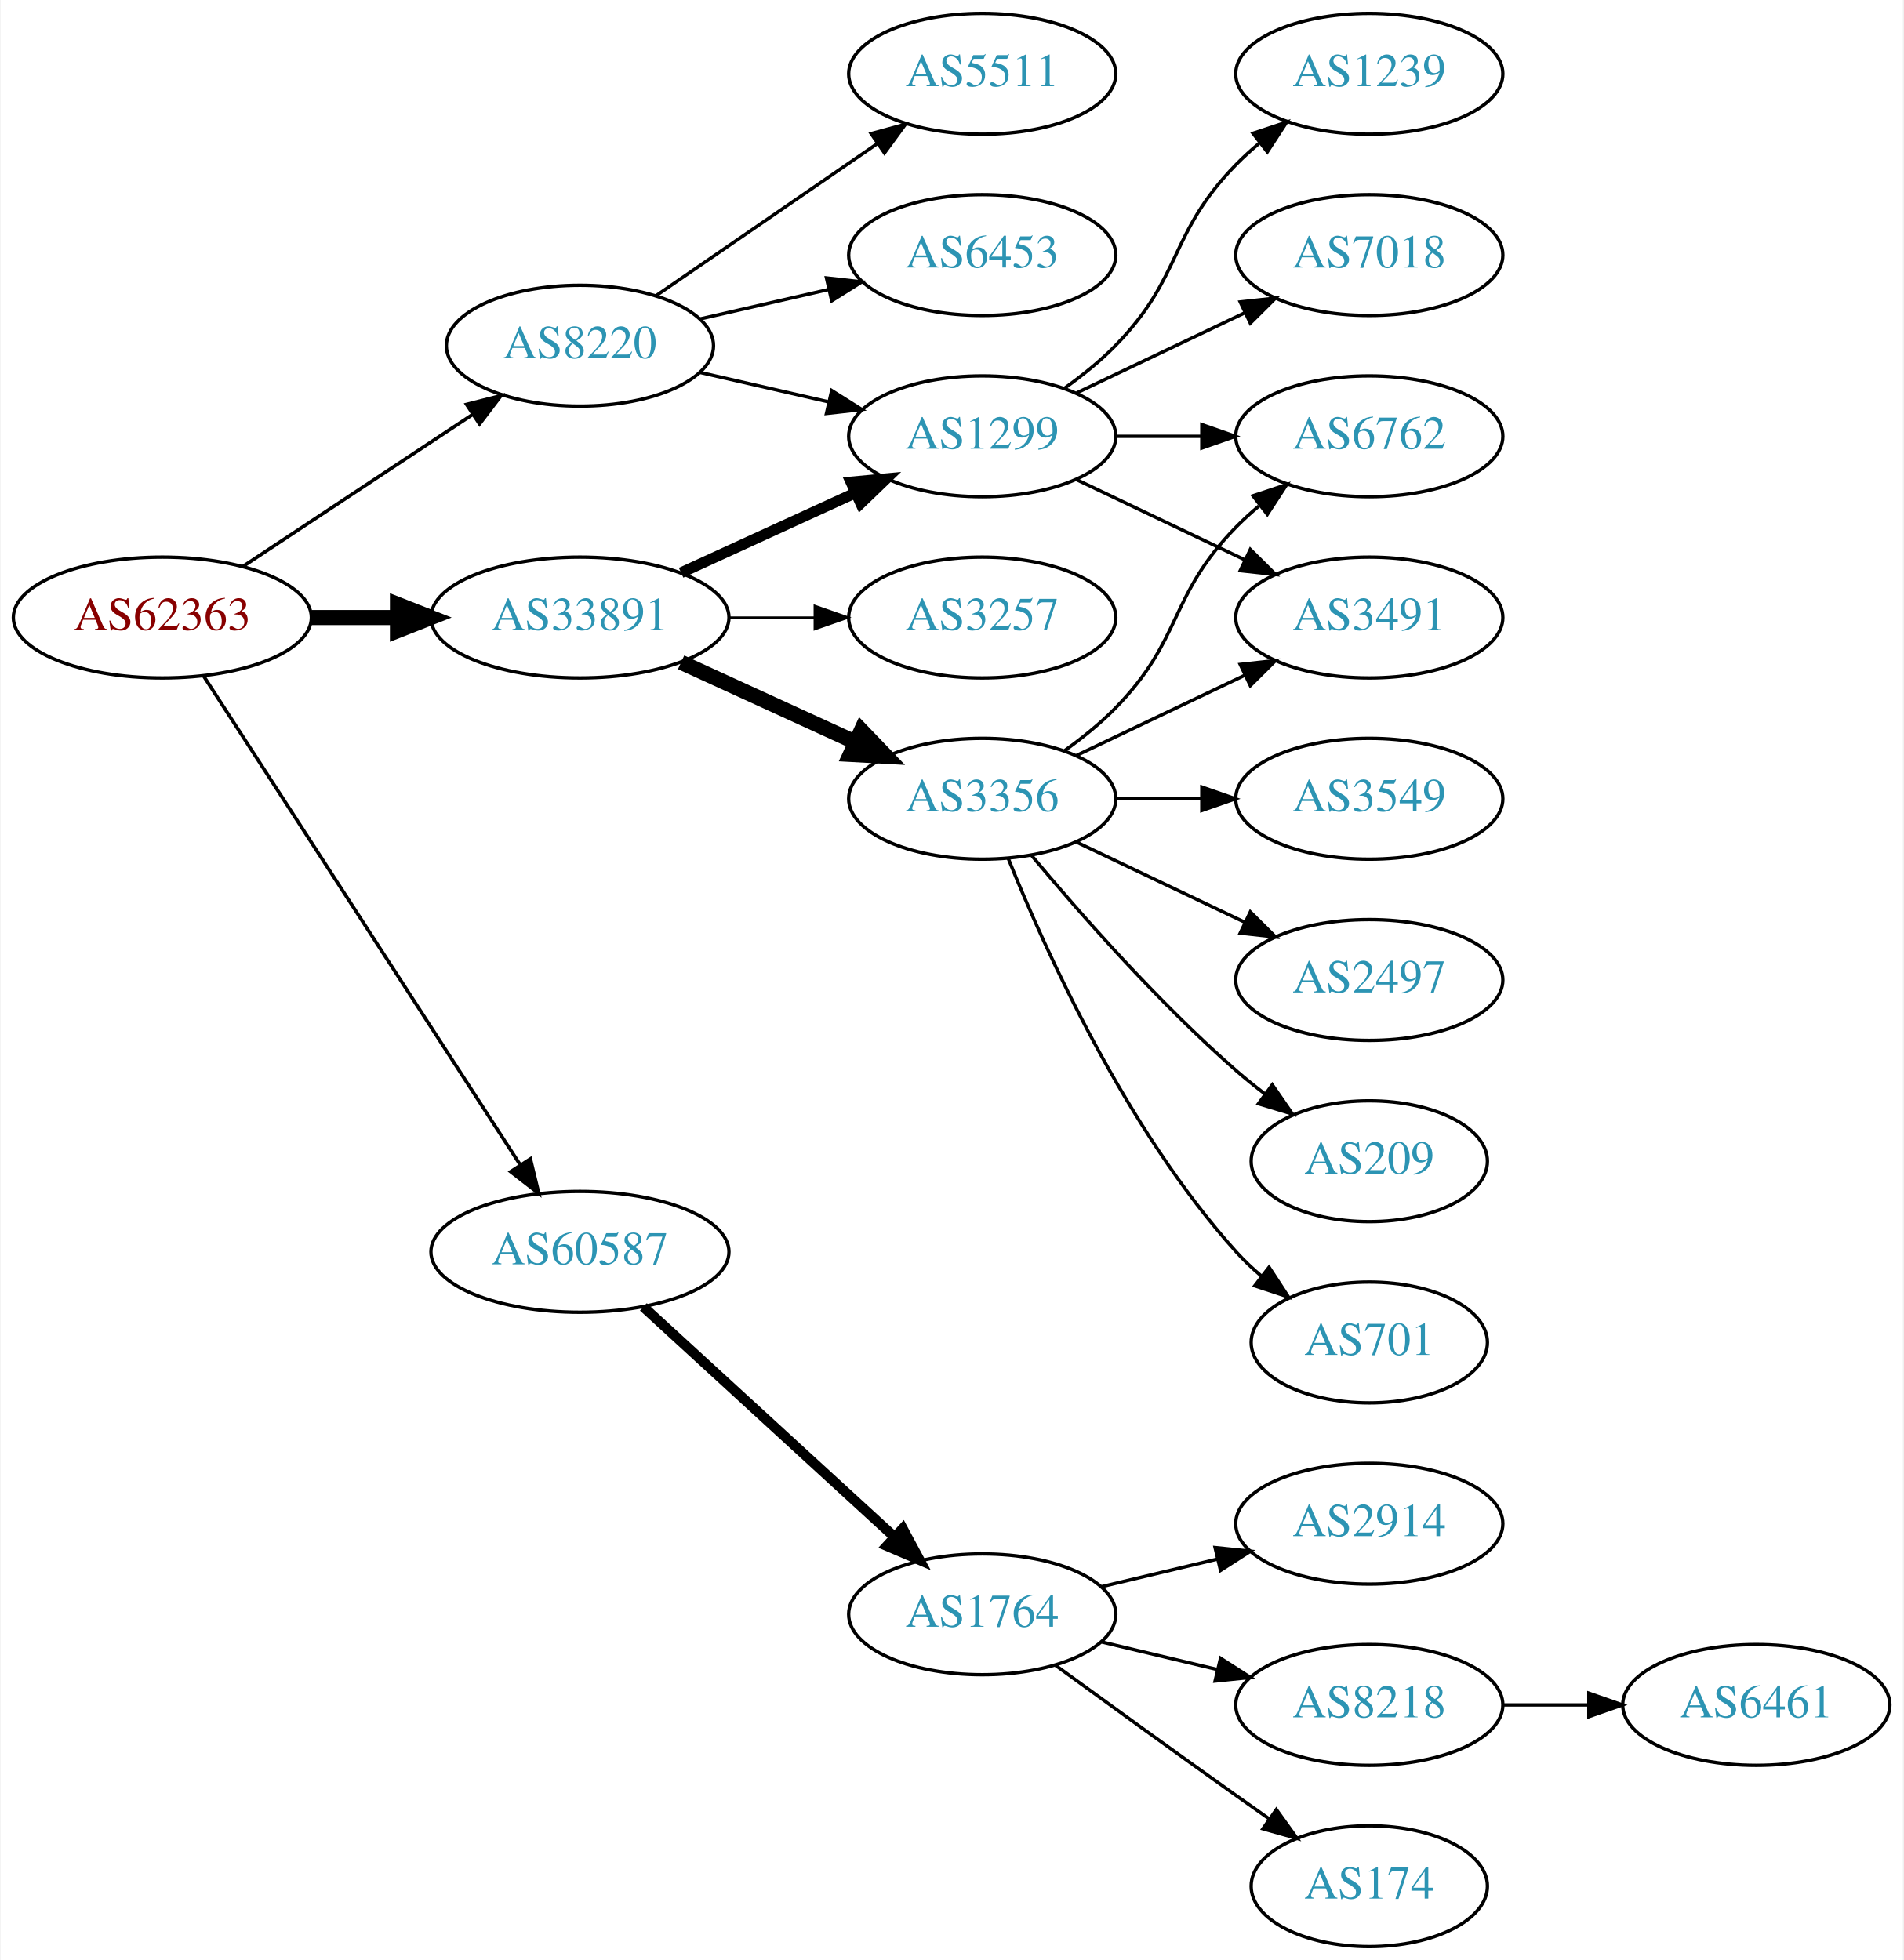
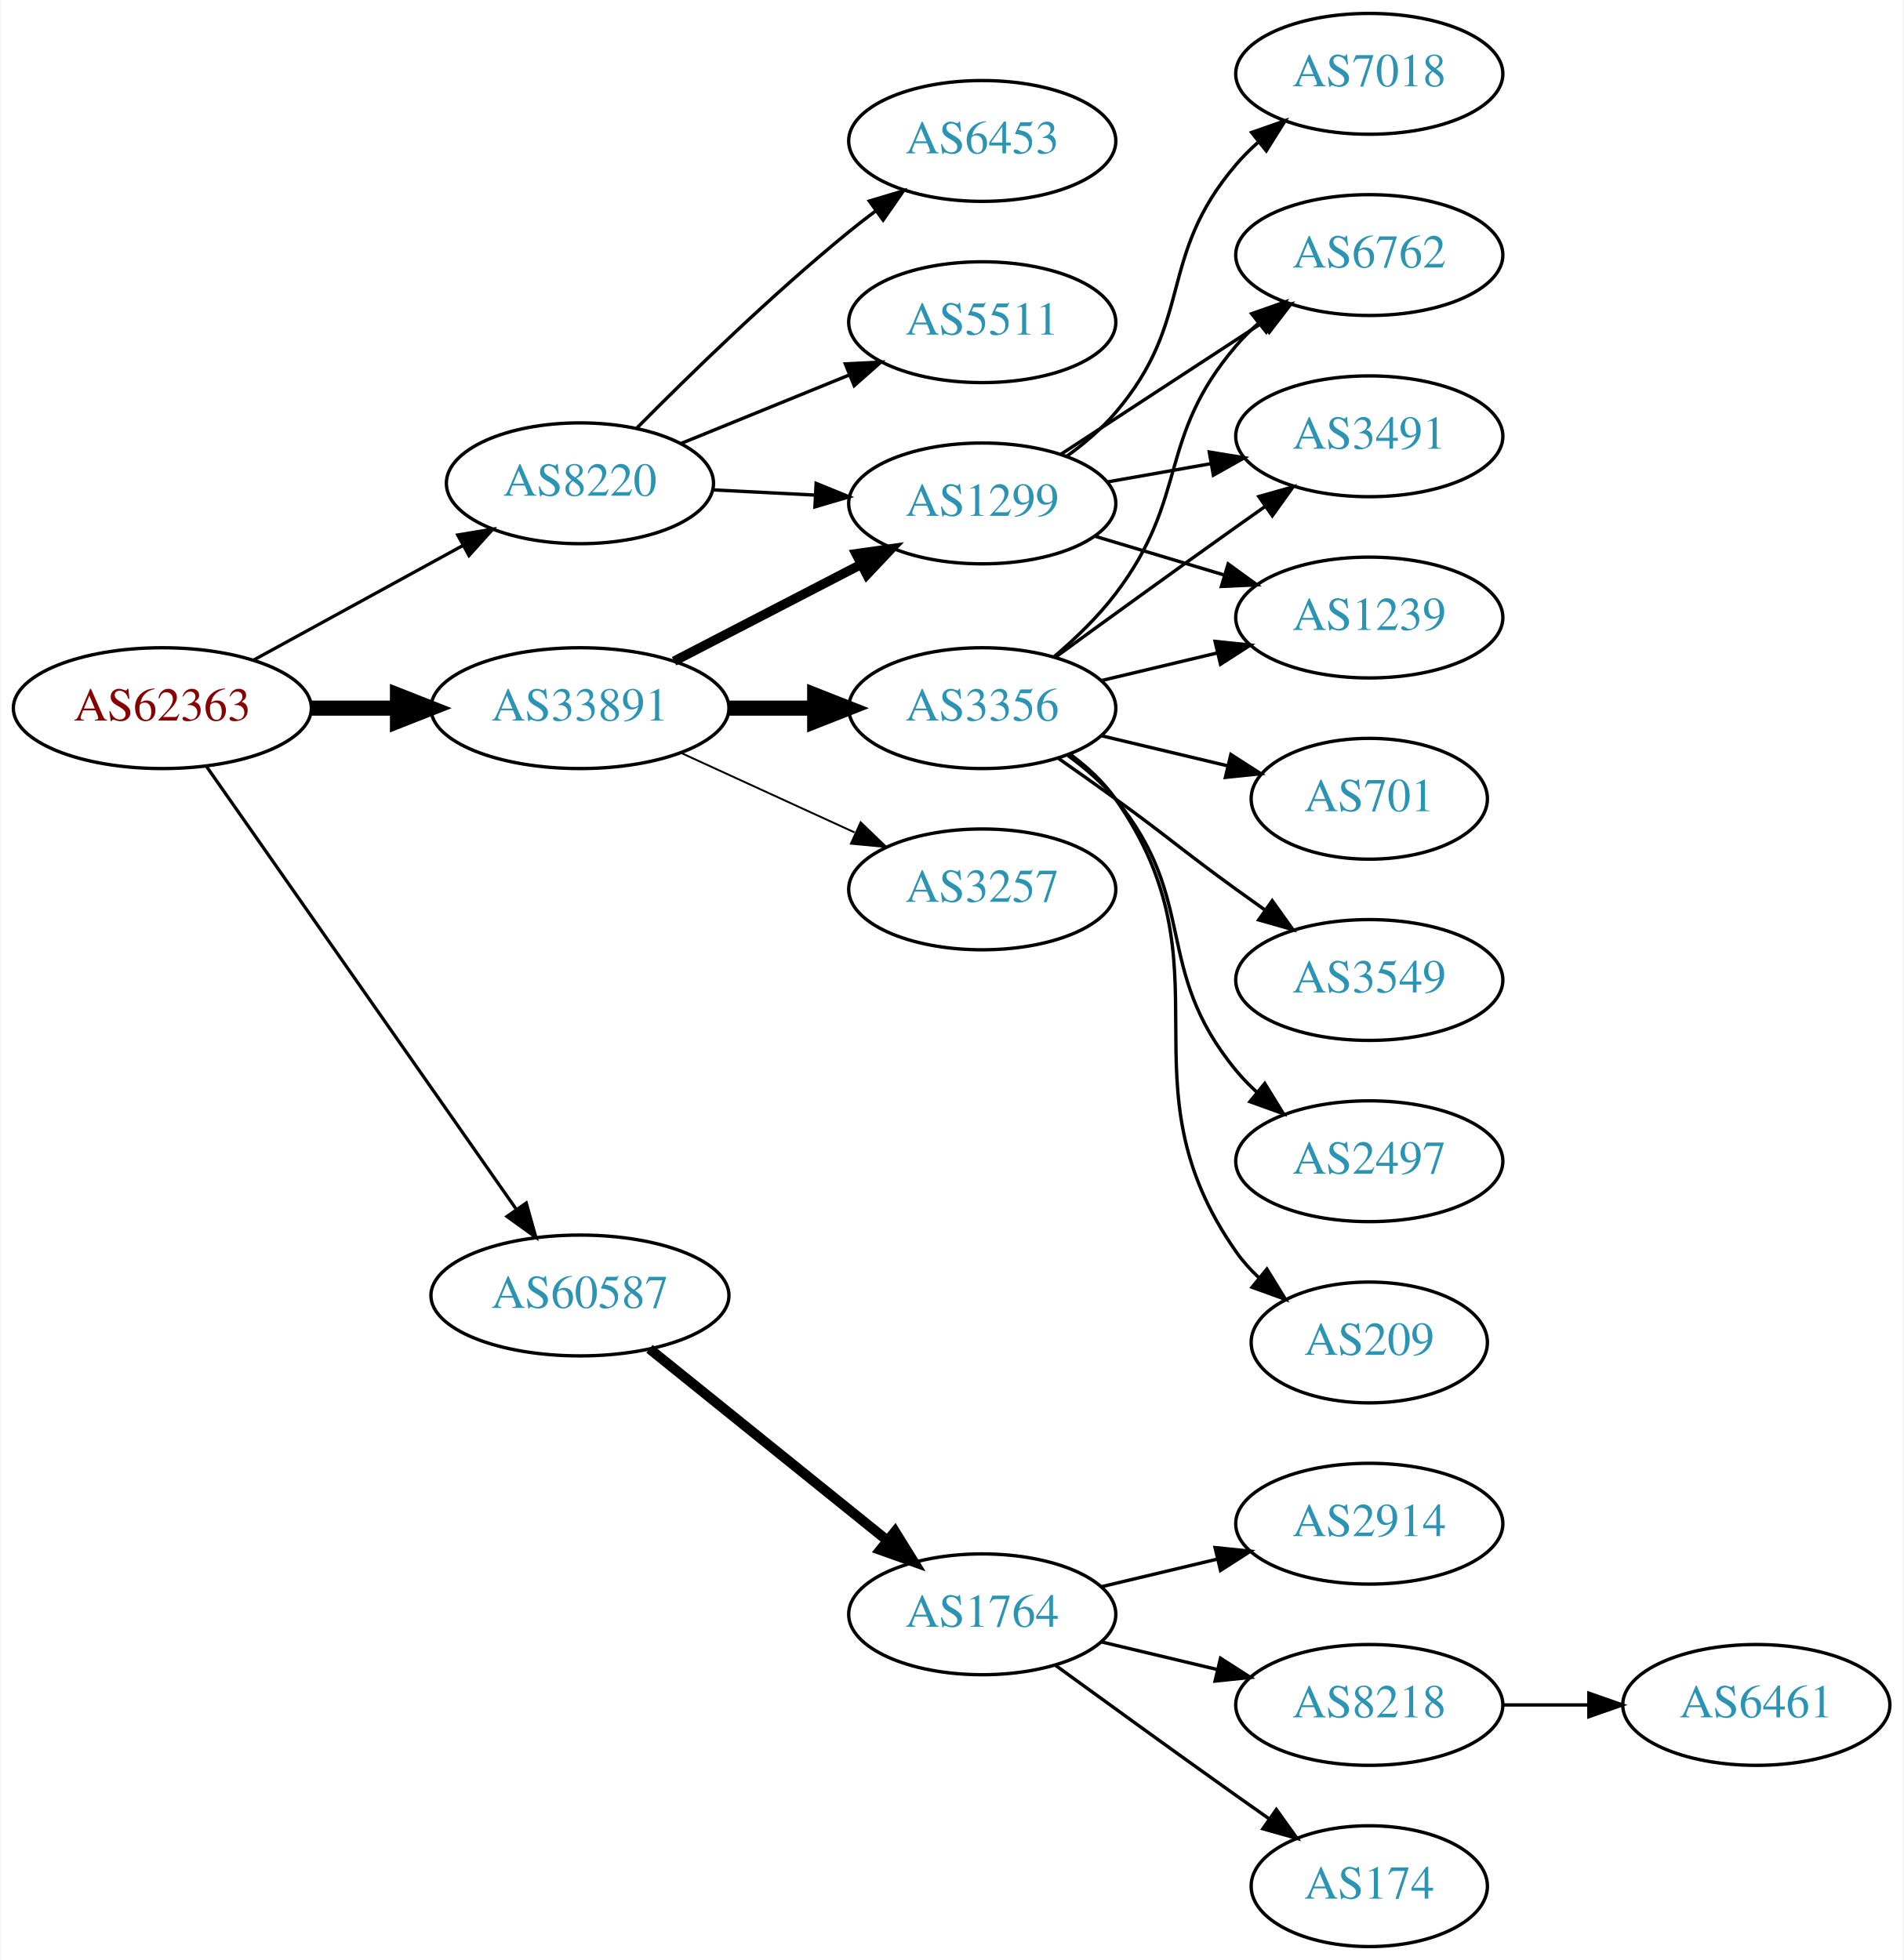
<svg xmlns="http://www.w3.org/2000/svg" xmlns:xlink="http://www.w3.org/1999/xlink" width="567pt" height="584pt" viewBox="0.00 0.00 566.66 584.00">
  <g id="graph0" class="graph" transform="scale(1 1) rotate(0) translate(4 580)">
    <polygon fill="white" stroke="none" points="-4,4 -4,-580 562.663,-580 562.663,4 -4,4" />
    <g id="node1" class="node">
      <g id="a_node1">
        <a xlink:href="/asn/62363" xlink:title="AS62363 ~ Ertl &amp; Gross OG [AT]">
-           <ellipse fill="#ffffff" stroke="black" cx="44.196" cy="-396" rx="44.393" ry="18" />
-           <text text-anchor="middle" x="44.196" y="-392.3" font-family="Times,serif" font-size="14.00" fill="#880000">AS62363</text>
+           <ellipse fill="#ffffff" stroke="black" cx="44.196" cy="-369" rx="44.393" ry="18" />
+           <text text-anchor="middle" x="44.196" y="-365.3" font-family="Times,serif" font-size="14.00" fill="#880000">AS62363</text>
        </a>
      </g>
    </g>
    <g id="node2" class="node">
      <g id="a_node2">
        <a xlink:href="/asn/8220" xlink:title="AS8220 ~ COLT [GB]">
-           <ellipse fill="#ffffff" stroke="black" cx="168.588" cy="-477" rx="39.794" ry="18" />
-           <text text-anchor="middle" x="168.588" y="-473.3" font-family="Times,serif" font-size="14.00" fill="#2c94b3">AS8220</text>
+           <ellipse fill="#ffffff" stroke="black" cx="168.588" cy="-436" rx="39.794" ry="18" />
+           <text text-anchor="middle" x="168.588" y="-432.3" font-family="Times,serif" font-size="14.00" fill="#2c94b3">AS8220</text>
        </a>
      </g>
    </g>
    <g id="edge1" class="edge">
-       <path fill="none" stroke="black" stroke-width="1.038" d="M68.217,-411.235C87.571,-424.044 115.406,-442.466 136.696,-456.555" />
-       <polygon fill="black" stroke="black" stroke-width="1.038" points="134.813,-459.506 145.084,-462.107 138.676,-453.669 134.813,-459.506" />
+       <path fill="none" stroke="black" stroke-width="0.964" d="M71.452,-383.373C89.643,-393.331 114.029,-406.68 133.688,-417.442" />
+       <polygon fill="black" stroke="black" stroke-width="0.964" points="132.177,-420.605 142.629,-422.337 135.538,-414.465 132.177,-420.605" />
    </g>
    <g id="node3" class="node">
      <g id="a_node3">
        <a xlink:href="/asn/33891" xlink:title="AS33891 ~ CORE-BACKBONE GMBH GLOBAL NETWORK [DE]">
-           <ellipse fill="#ffffff" stroke="black" cx="168.588" cy="-396" rx="44.393" ry="18" />
-           <text text-anchor="middle" x="168.588" y="-392.3" font-family="Times,serif" font-size="14.00" fill="#2c94b3">AS33891</text>
+           <ellipse fill="#ffffff" stroke="black" cx="168.588" cy="-369" rx="44.393" ry="18" />
+           <text text-anchor="middle" x="168.588" y="-365.3" font-family="Times,serif" font-size="14.00" fill="#2c94b3">AS33891</text>
        </a>
      </g>
    </g>
    <g id="edge2" class="edge">
-       <path fill="none" stroke="black" stroke-width="4.5" d="M88.692,-396C96.898,-396 105.569,-396 114.041,-396" />
-       <polygon fill="black" stroke="black" stroke-width="4.5" points="114.233,-399.938 124.233,-396 114.233,-392.063 114.233,-399.938" />
+       <path fill="none" stroke="black" stroke-width="4.5" d="M88.692,-369C96.898,-369 105.569,-369 114.041,-369" />
+       <polygon fill="black" stroke="black" stroke-width="4.5" points="114.233,-372.938 124.233,-369 114.233,-365.063 114.233,-372.938" />
    </g>
    <g id="node4" class="node">
      <g id="a_node4">
        <a xlink:href="/asn/60587" xlink:title="AS60587 ~ XINON GmbH [AT]">
-           <ellipse fill="#ffffff" stroke="black" cx="168.588" cy="-207" rx="44.393" ry="18" />
-           <text text-anchor="middle" x="168.588" y="-203.3" font-family="Times,serif" font-size="14.00" fill="#2c94b3">AS60587</text>
+           <ellipse fill="#ffffff" stroke="black" cx="168.588" cy="-194" rx="44.393" ry="18" />
+           <text text-anchor="middle" x="168.588" y="-190.3" font-family="Times,serif" font-size="14.00" fill="#2c94b3">AS60587</text>
        </a>
      </g>
    </g>
    <g id="edge3" class="edge">
-       <path fill="none" stroke="black" stroke-width="1.038" d="M56.491,-378.558C78.077,-345.225 125.293,-272.314 150.664,-233.134" />
-       <polygon fill="black" stroke="black" stroke-width="1.038" points="153.823,-234.696 156.321,-224.4 147.947,-230.891 153.823,-234.696" />
+       <path fill="none" stroke="black" stroke-width="0.964" d="M57.379,-351.581C79.006,-320.657 124.204,-256.033 149.483,-219.887" />
+       <polygon fill="black" stroke="black" stroke-width="0.964" points="152.591,-221.55 155.455,-211.349 146.855,-217.538 152.591,-221.55" />
    </g>
    <g id="node5" class="node">
      <g id="a_node5">
-         <a xlink:href="/asn/5511" xlink:title="AS5511 ~ Orange S.A. [FR]">
-           <ellipse fill="#ffffff" stroke="black" cx="288.431" cy="-558" rx="39.794" ry="18" />
-           <text text-anchor="middle" x="288.431" y="-554.3" font-family="Times,serif" font-size="14.00" fill="#2c94b3">AS5511</text>
+         <a xlink:href="/asn/6453" xlink:title="AS6453 ~ TATA COMMUNICATIONS (AMERICA) INC [US]">
+           <ellipse fill="#ffffff" stroke="black" cx="288.431" cy="-538" rx="39.794" ry="18" />
+           <text text-anchor="middle" x="288.431" y="-534.3" font-family="Times,serif" font-size="14.00" fill="#2c94b3">AS6453</text>
        </a>
      </g>
    </g>
    <g id="edge4" class="edge">
-       <path fill="none" stroke="black" d="M191.202,-491.857C209.691,-504.565 236.505,-522.995 257.134,-537.175" />
-       <polygon fill="black" stroke="black" points="255.331,-540.183 265.555,-542.963 259.296,-534.414 255.331,-540.183" />
+       <path fill="none" stroke="black" d="M185.621,-452.545C201.176,-468.261 225.742,-492.214 248.784,-511 251.322,-513.069 254.01,-515.15 256.739,-517.19" />
+       <polygon fill="black" stroke="black" points="254.791,-520.1 264.944,-523.129 258.896,-514.43 254.791,-520.1" />
    </g>
    <g id="node6" class="node">
      <g id="a_node6">
-         <a xlink:href="/asn/6453" xlink:title="AS6453 ~ TATA COMMUNICATIONS (AMERICA) INC [US]">
-           <ellipse fill="#ffffff" stroke="black" cx="288.431" cy="-504" rx="39.794" ry="18" />
-           <text text-anchor="middle" x="288.431" y="-500.3" font-family="Times,serif" font-size="14.00" fill="#2c94b3">AS6453</text>
+         <a xlink:href="/asn/1299" xlink:title="AS1299 ~ Telia Carrier [EU]">
+           <ellipse fill="#ffffff" stroke="black" cx="288.431" cy="-430" rx="39.794" ry="18" />
+           <text text-anchor="middle" x="288.431" y="-426.3" font-family="Times,serif" font-size="14.00" fill="#2c94b3">AS1299</text>
        </a>
      </g>
    </g>
    <g id="edge5" class="edge">
-       <path fill="none" stroke="black" d="M204.308,-484.955C216.307,-487.704 229.928,-490.825 242.621,-493.733" />
-       <polygon fill="black" stroke="black" points="242.023,-497.187 252.552,-496.009 243.587,-490.364 242.023,-497.187" />
+       <path fill="none" stroke="black" d="M208.174,-434.035C217.941,-433.538 228.557,-432.998 238.752,-432.479" />
+       <polygon fill="black" stroke="black" points="238.949,-435.973 248.758,-431.969 238.593,-428.982 238.949,-435.973" />
    </g>
    <g id="node7" class="node">
      <g id="a_node7">
-         <a xlink:href="/asn/1299" xlink:title="AS1299 ~ Telia Carrier [EU]">
-           <ellipse fill="#ffffff" stroke="black" cx="288.431" cy="-450" rx="39.794" ry="18" />
-           <text text-anchor="middle" x="288.431" y="-446.3" font-family="Times,serif" font-size="14.00" fill="#2c94b3">AS1299</text>
+         <a xlink:href="/asn/5511" xlink:title="AS5511 ~ Orange S.A. [FR]">
+           <ellipse fill="#ffffff" stroke="black" cx="288.431" cy="-484" rx="39.794" ry="18" />
+           <text text-anchor="middle" x="288.431" y="-480.3" font-family="Times,serif" font-size="14.00" fill="#2c94b3">AS5511</text>
        </a>
      </g>
    </g>
    <g id="edge6" class="edge">
-       <path fill="none" stroke="black" d="M204.308,-469.045C216.307,-466.296 229.928,-463.175 242.621,-460.267" />
-       <polygon fill="black" stroke="black" points="243.587,-463.636 252.552,-457.991 242.023,-456.813 243.587,-463.636" />
-     </g>
-     <g id="edge8" class="edge">
-       <path fill="none" stroke="black" stroke-width="3.214" d="M198.718,-409.348C214.329,-416.502 233.727,-425.391 250.399,-433.03" />
-       <polygon fill="black" stroke="black" stroke-width="3.214" points="249.302,-436.378 259.851,-437.362 252.218,-430.014 249.302,-436.378" />
+       <path fill="none" stroke="black" d="M198.718,-447.865C213.873,-454.038 232.597,-461.665 248.932,-468.318" />
+       <polygon fill="black" stroke="black" points="247.646,-471.574 258.228,-472.105 250.287,-465.091 247.646,-471.574" />
+     </g>
+     <g id="edge7" class="edge">
+       <path fill="none" stroke="black" stroke-width="2.812" d="M196.624,-382.995C213.173,-391.561 234.525,-402.614 252.366,-411.849" />
+       <polygon fill="black" stroke="black" stroke-width="2.812" points="250.842,-415.001 261.331,-416.49 254.06,-408.785 250.842,-415.001" />
    </g>
    <g id="node8" class="node">
      <g id="a_node8">
        <a xlink:href="/asn/3356" xlink:title="AS3356 ~ Level 3 Parent, LLC [US]">
-           <ellipse fill="#ffffff" stroke="black" cx="288.431" cy="-342" rx="39.794" ry="18" />
-           <text text-anchor="middle" x="288.431" y="-338.3" font-family="Times,serif" font-size="14.00" fill="#2c94b3">AS3356</text>
-         </a>
-       </g>
-     </g>
-     <g id="edge7" class="edge">
-       <path fill="none" stroke="black" stroke-width="4.5" d="M198.718,-382.652C214.329,-375.498 233.727,-366.609 250.399,-358.97" />
-       <polygon fill="black" stroke="black" stroke-width="4.5" points="252.4,-362.384 259.851,-354.638 249.119,-355.225 252.4,-362.384" />
+           <ellipse fill="#ffffff" stroke="black" cx="288.431" cy="-369" rx="39.794" ry="18" />
+           <text text-anchor="middle" x="288.431" y="-365.3" font-family="Times,serif" font-size="14.00" fill="#2c94b3">AS3356</text>
+         </a>
+       </g>
+     </g>
+     <g id="edge8" class="edge">
+       <path fill="none" stroke="black" stroke-width="4.5" d="M212.799,-369C221.112,-369 229.875,-369 238.357,-369" />
+       <polygon fill="black" stroke="black" stroke-width="4.5" points="238.516,-372.938 248.516,-369 238.516,-365.063 238.516,-372.938" />
    </g>
    <g id="node9" class="node">
      <g id="a_node9">
        <a xlink:href="/asn/3257" xlink:title="AS3257 ~ GTT [DE]">
-           <ellipse fill="#ffffff" stroke="black" cx="288.431" cy="-396" rx="39.794" ry="18" />
-           <text text-anchor="middle" x="288.431" y="-392.3" font-family="Times,serif" font-size="14.00" fill="#2c94b3">AS3257</text>
+           <ellipse fill="#ffffff" stroke="black" cx="288.431" cy="-315" rx="39.794" ry="18" />
+           <text text-anchor="middle" x="288.431" y="-311.3" font-family="Times,serif" font-size="14.00" fill="#2c94b3">AS3257</text>
        </a>
      </g>
    </g>
    <g id="edge9" class="edge">
-       <path fill="none" stroke="black" stroke-width="0.643" d="M212.799,-396C221.112,-396 229.875,-396 238.357,-396" />
-       <polygon fill="black" stroke="black" stroke-width="0.643" points="238.516,-399.5 248.516,-396 238.516,-392.5 238.516,-399.5" />
+       <path fill="none" stroke="black" stroke-width="0.562" d="M198.718,-355.652C214.329,-348.498 233.727,-339.609 250.399,-331.97" />
+       <polygon fill="black" stroke="black" stroke-width="0.562" points="252.218,-334.986 259.851,-327.638 249.302,-328.622 252.218,-334.986" />
    </g>
    <g id="node18" class="node">
      <g id="a_node18">
        <a xlink:href="/asn/1764" xlink:title="AS1764 ~ NEXTLAYER-AS [AT]">
          <ellipse fill="#ffffff" stroke="black" cx="288.431" cy="-99" rx="39.794" ry="18" />
          <text text-anchor="middle" x="288.431" y="-95.3" font-family="Times,serif" font-size="14.00" fill="#2c94b3">AS1764</text>
        </a>
      </g>
    </g>
+     <g id="edge21" class="edge">
+       <path fill="none" stroke="black" stroke-width="3" d="M189.312,-178.099C208.717,-162.456 238.503,-138.443 260.168,-120.979" />
+       <polygon fill="black" stroke="black" stroke-width="3" points="262.446,-123.638 268.034,-114.637 258.052,-118.188 262.446,-123.638" />
+     </g>
+     <g id="node10" class="node">
+       <g id="a_node10">
+         <a xlink:href="/asn/6762" xlink:title="AS6762 ~ TELECOM ITALIA SPARKLE S.p.A. [IT]">
+           <ellipse fill="#ffffff" stroke="black" cx="403.724" cy="-504" rx="39.794" ry="18" />
+           <text text-anchor="middle" x="403.724" y="-500.3" font-family="Times,serif" font-size="14.00" fill="#2c94b3">AS6762</text>
+         </a>
+       </g>
+     </g>
    <g id="edge20" class="edge">
-       <path fill="none" stroke="black" stroke-width="3" d="M187.486,-190.597C207.414,-172.333 239.772,-142.678 262.249,-122.079" />
-       <polygon fill="black" stroke="black" stroke-width="3" points="264.743,-124.54 269.751,-115.203 260.014,-119.38 264.743,-124.54" />
+       <path fill="none" stroke="black" d="M311.814,-444.62C328.96,-455.82 352.815,-471.401 371.787,-483.793" />
+       <polygon fill="black" stroke="black" points="370.101,-486.872 380.387,-489.41 373.929,-481.011 370.101,-486.872" />
+     </g>
+     <g id="node12" class="node">
+       <g id="a_node12">
+         <a xlink:href="/asn/3491" xlink:title="AS3491 ~ PCCW Global, Inc. [US]">
+           <ellipse fill="#ffffff" stroke="black" cx="403.724" cy="-450" rx="39.794" ry="18" />
+           <text text-anchor="middle" x="403.724" y="-446.3" font-family="Times,serif" font-size="14.00" fill="#2c94b3">AS3491</text>
+         </a>
+       </g>
+     </g>
+     <g id="edge18" class="edge">
+       <path fill="none" stroke="black" d="M325.589,-436.383C335.4,-438.115 346.158,-440.014 356.444,-441.83" />
+       <polygon fill="black" stroke="black" points="356.064,-445.317 366.521,-443.609 357.281,-438.424 356.064,-445.317" />
+     </g>
+     <g id="node16" class="node">
+       <g id="a_node16">
+         <a xlink:href="/asn/1239" xlink:title="AS1239 ~ Sprint [US]">
+           <ellipse fill="#ffffff" stroke="black" cx="403.724" cy="-396" rx="39.794" ry="18" />
+           <text text-anchor="middle" x="403.724" y="-392.3" font-family="Times,serif" font-size="14.00" fill="#2c94b3">AS1239</text>
+         </a>
+       </g>
+     </g>
+     <g id="edge17" class="edge">
+       <path fill="none" stroke="black" d="M321.896,-420.257C333.866,-416.665 347.609,-412.54 360.327,-408.723" />
+       <polygon fill="black" stroke="black" points="361.682,-411.971 370.254,-405.744 359.67,-405.267 361.682,-411.971" />
+     </g>
+     <g id="node17" class="node">
+       <g id="a_node17">
+         <a xlink:href="/asn/7018" xlink:title="AS7018 ~ AT&amp;T Services, Inc. [US]">
+           <ellipse fill="#ffffff" stroke="black" cx="403.724" cy="-558" rx="39.794" ry="18" />
+           <text text-anchor="middle" x="403.724" y="-554.3" font-family="Times,serif" font-size="14.00" fill="#2c94b3">AS7018</text>
+         </a>
+       </g>
+     </g>
+     <g id="edge19" class="edge">
+       <path fill="none" stroke="black" d="M313.487,-443.967C318.724,-447.743 323.931,-452.146 328.077,-457 351.831,-484.811 340.324,-503.189 364.077,-531 366.021,-533.275 368.198,-535.452 370.501,-537.511" />
+       <polygon fill="black" stroke="black" points="368.67,-540.527 378.668,-544.033 373.038,-535.058 368.67,-540.527" />
+     </g>
+     <g id="edge10" class="edge">
+       <path fill="none" stroke="black" d="M309.757,-384.245C316.144,-389.688 322.878,-396.176 328.077,-403 350.241,-432.094 340.324,-449.189 364.077,-477 366.021,-479.275 368.198,-481.452 370.501,-483.511" />
+       <polygon fill="black" stroke="black" points="368.67,-486.527 378.668,-490.033 373.038,-481.058 368.67,-486.527" />
    </g>
    <g id="node11" class="node">
      <g id="a_node11">
-         <a xlink:href="/asn/3491" xlink:title="AS3491 ~ PCCW Global, Inc. [US]">
-           <ellipse fill="#ffffff" stroke="black" cx="403.724" cy="-396" rx="39.794" ry="18" />
-           <text text-anchor="middle" x="403.724" y="-392.3" font-family="Times,serif" font-size="14.00" fill="#2c94b3">AS3491</text>
-         </a>
-       </g>
-     </g>
-     <g id="edge19" class="edge">
-       <path fill="none" stroke="black" d="M316.567,-437.066C331.561,-429.919 350.382,-420.948 366.605,-413.215" />
-       <polygon fill="black" stroke="black" points="368.288,-416.291 375.809,-408.829 365.276,-409.972 368.288,-416.291" />
+         <a xlink:href="/asn/3549" xlink:title="AS3549 ~ Level 3 Parent, LLC [US]">
+           <ellipse fill="#ffffff" stroke="black" cx="403.724" cy="-288" rx="39.794" ry="18" />
+           <text text-anchor="middle" x="403.724" y="-284.3" font-family="Times,serif" font-size="14.00" fill="#2c94b3">AS3549</text>
+         </a>
+       </g>
+     </g>
+     <g id="edge11" class="edge">
+       <path fill="none" stroke="black" d="M311.188,-353.991C316.722,-350.121 322.641,-345.936 328.077,-342 344.277,-330.271 347.877,-326.729 364.077,-315 366.88,-312.971 369.812,-310.875 372.752,-308.79" />
+       <polygon fill="black" stroke="black" points="374.803,-311.627 380.967,-303.009 370.775,-305.903 374.803,-311.627" />
+     </g>
+     <g id="edge12" class="edge">
+       <path fill="none" stroke="black" d="M310.279,-384.222C325.213,-395.091 345.827,-410.025 364.077,-423 366.898,-425.005 369.841,-427.085 372.789,-429.159" />
+       <polygon fill="black" stroke="black" points="370.816,-432.05 381.013,-434.926 374.835,-426.319 370.816,-432.05" />
+     </g>
+     <g id="node13" class="node">
+       <g id="a_node13">
+         <a xlink:href="/asn/2497" xlink:title="AS2497 ~ Internet Initiative Japan Inc. [JP]">
+           <ellipse fill="#ffffff" stroke="black" cx="403.724" cy="-234" rx="39.794" ry="18" />
+           <text text-anchor="middle" x="403.724" y="-230.3" font-family="Times,serif" font-size="14.00" fill="#2c94b3">AS2497</text>
+         </a>
+       </g>
+     </g>
+     <g id="edge13" class="edge">
+       <path fill="none" stroke="black" d="M314.012,-354.844C319.106,-351.128 324.12,-346.799 328.077,-342 353.142,-311.606 339.013,-291.394 364.077,-261 365.932,-258.75 368.02,-256.604 370.238,-254.576" />
+       <polygon fill="black" stroke="black" points="372.587,-257.177 378.143,-248.156 368.174,-251.744 372.587,-257.177" />
+     </g>
+     <g id="node14" class="node">
+       <g id="a_node14">
+         <a xlink:href="/asn/209" xlink:title="AS209 ~ CenturyLink Communications, LLC [US]">
+           <ellipse fill="#ffffff" stroke="black" cx="403.724" cy="-180" rx="35.194" ry="18" />
+           <text text-anchor="middle" x="403.724" y="-176.3" font-family="Times,serif" font-size="14.00" fill="#2c94b3">AS209</text>
+         </a>
+       </g>
+     </g>
+     <g id="edge14" class="edge">
+       <path fill="none" stroke="black" d="M314.59,-355.284C319.654,-351.545 324.51,-347.096 328.077,-342 363.691,-291.131 328.464,-257.869 364.077,-207 366.002,-204.251 368.301,-201.69 370.806,-199.327" />
+       <polygon fill="black" stroke="black" points="373.223,-201.873 378.767,-192.844 368.803,-196.445 373.223,-201.873" />
    </g>
    <g id="node15" class="node">
      <g id="a_node15">
-         <a xlink:href="/asn/6762" xlink:title="AS6762 ~ TELECOM ITALIA SPARKLE S.p.A. [IT]">
-           <ellipse fill="#ffffff" stroke="black" cx="403.724" cy="-450" rx="39.794" ry="18" />
-           <text text-anchor="middle" x="403.724" y="-446.3" font-family="Times,serif" font-size="14.00" fill="#2c94b3">AS6762</text>
-         </a>
-       </g>
-     </g>
-     <g id="edge18" class="edge">
-       <path fill="none" stroke="black" d="M328.103,-450C336.306,-450 345.07,-450 353.602,-450" />
-       <polygon fill="black" stroke="black" points="353.841,-453.5 363.841,-450 353.841,-446.5 353.841,-453.5" />
-     </g>
-     <g id="node16" class="node">
-       <g id="a_node16">
-         <a xlink:href="/asn/7018" xlink:title="AS7018 ~ AT&amp;T Services, Inc. [US]">
-           <ellipse fill="#ffffff" stroke="black" cx="403.724" cy="-504" rx="39.794" ry="18" />
-           <text text-anchor="middle" x="403.724" y="-500.3" font-family="Times,serif" font-size="14.00" fill="#2c94b3">AS7018</text>
-         </a>
-       </g>
+         <a xlink:href="/asn/701" xlink:title="AS701 ~ UUNET [US]">
+           <ellipse fill="#ffffff" stroke="black" cx="403.724" cy="-342" rx="35.194" ry="18" />
+           <text text-anchor="middle" x="403.724" y="-338.3" font-family="Times,serif" font-size="14.00" fill="#2c94b3">AS701</text>
+         </a>
+       </g>
+     </g>
+     <g id="edge15" class="edge">
+       <path fill="none" stroke="black" d="M324.038,-360.752C335.833,-357.942 349.137,-354.771 361.405,-351.847" />
+       <polygon fill="black" stroke="black" points="362.494,-355.186 371.41,-349.463 360.871,-348.376 362.494,-355.186" />
    </g>
    <g id="edge16" class="edge">
-       <path fill="none" stroke="black" d="M316.567,-462.934C331.561,-470.081 350.382,-479.052 366.605,-486.785" />
-       <polygon fill="black" stroke="black" points="365.276,-490.028 375.809,-491.171 368.288,-483.709 365.276,-490.028" />
-     </g>
-     <g id="node17" class="node">
-       <g id="a_node17">
-         <a xlink:href="/asn/1239" xlink:title="AS1239 ~ Sprint [US]">
-           <ellipse fill="#ffffff" stroke="black" cx="403.724" cy="-558" rx="39.794" ry="18" />
-           <text text-anchor="middle" x="403.724" y="-554.3" font-family="Times,serif" font-size="14.00" fill="#2c94b3">AS1239</text>
-         </a>
-       </g>
-     </g>
-     <g id="edge17" class="edge">
-       <path fill="none" stroke="black" d="M313.025,-464.389C318.281,-468.148 323.613,-472.437 328.077,-477 348.25,-497.617 343.905,-510.383 364.077,-531 366.17,-533.139 368.453,-535.218 370.83,-537.21" />
-       <polygon fill="black" stroke="black" points="369.074,-540.275 379.13,-543.611 373.349,-534.732 369.074,-540.275" />
-     </g>
-     <g id="node10" class="node">
-       <g id="a_node10">
-         <a xlink:href="/asn/2497" xlink:title="AS2497 ~ Internet Initiative Japan Inc. [JP]">
-           <ellipse fill="#ffffff" stroke="black" cx="403.724" cy="-288" rx="39.794" ry="18" />
-           <text text-anchor="middle" x="403.724" y="-284.3" font-family="Times,serif" font-size="14.00" fill="#2c94b3">AS2497</text>
-         </a>
-       </g>
-     </g>
-     <g id="edge10" class="edge">
-       <path fill="none" stroke="black" d="M316.567,-329.066C331.561,-321.919 350.382,-312.948 366.605,-305.215" />
-       <polygon fill="black" stroke="black" points="368.288,-308.291 375.809,-300.829 365.276,-301.972 368.288,-308.291" />
-     </g>
-     <g id="edge11" class="edge">
-       <path fill="none" stroke="black" d="M316.567,-354.934C331.561,-362.081 350.382,-371.052 366.605,-378.785" />
-       <polygon fill="black" stroke="black" points="365.276,-382.028 375.809,-383.171 368.288,-375.709 365.276,-382.028" />
-     </g>
-     <g id="node12" class="node">
-       <g id="a_node12">
-         <a xlink:href="/asn/209" xlink:title="AS209 ~ CenturyLink Communications, LLC [US]">
-           <ellipse fill="#ffffff" stroke="black" cx="403.724" cy="-234" rx="35.194" ry="18" />
-           <text text-anchor="middle" x="403.724" y="-230.3" font-family="Times,serif" font-size="14.00" fill="#2c94b3">AS209</text>
-         </a>
-       </g>
-     </g>
-     <g id="edge12" class="edge">
-       <path fill="none" stroke="black" d="M303.061,-325.183C317.343,-308.071 340.89,-281.255 364.077,-261 366.747,-258.668 369.62,-256.352 372.55,-254.114" />
-       <polygon fill="black" stroke="black" points="374.828,-256.784 380.841,-248.061 370.701,-251.13 374.828,-256.784" />
-     </g>
-     <g id="node13" class="node">
-       <g id="a_node13">
-         <a xlink:href="/asn/701" xlink:title="AS701 ~ UUNET [US]">
-           <ellipse fill="#ffffff" stroke="black" cx="403.724" cy="-180" rx="35.194" ry="18" />
-           <text text-anchor="middle" x="403.724" y="-176.3" font-family="Times,serif" font-size="14.00" fill="#2c94b3">AS701</text>
-         </a>
-       </g>
-     </g>
-     <g id="edge13" class="edge">
-       <path fill="none" stroke="black" d="M296.179,-324.213C307.23,-296.757 331.283,-243.422 364.077,-207 366.393,-204.428 368.998,-201.97 371.733,-199.657" />
-       <polygon fill="black" stroke="black" points="373.871,-202.428 379.656,-193.552 369.599,-196.883 373.871,-202.428" />
-     </g>
-     <g id="node14" class="node">
-       <g id="a_node14">
-         <a xlink:href="/asn/3549" xlink:title="AS3549 ~ Level 3 Parent, LLC [US]">
-           <ellipse fill="#ffffff" stroke="black" cx="403.724" cy="-342" rx="39.794" ry="18" />
-           <text text-anchor="middle" x="403.724" y="-338.3" font-family="Times,serif" font-size="14.00" fill="#2c94b3">AS3549</text>
-         </a>
-       </g>
-     </g>
-     <g id="edge14" class="edge">
-       <path fill="none" stroke="black" d="M328.103,-342C336.306,-342 345.07,-342 353.602,-342" />
-       <polygon fill="black" stroke="black" points="353.841,-345.5 363.841,-342 353.841,-338.5 353.841,-345.5" />
-     </g>
-     <g id="edge15" class="edge">
-       <path fill="none" stroke="black" d="M313.025,-356.389C318.281,-360.148 323.613,-364.437 328.077,-369 348.25,-389.617 343.905,-402.383 364.077,-423 366.17,-425.139 368.453,-427.218 370.83,-429.21" />
-       <polygon fill="black" stroke="black" points="369.074,-432.275 379.13,-435.611 373.349,-426.732 369.074,-432.275" />
+       <path fill="none" stroke="black" d="M324.038,-377.248C334.909,-379.838 347.064,-382.735 358.506,-385.462" />
+       <polygon fill="black" stroke="black" points="357.789,-388.889 368.328,-387.803 359.412,-382.08 357.789,-388.889" />
    </g>
    <g id="node19" class="node">
      <g id="a_node19">
        <a xlink:href="/asn/2914" xlink:title="AS2914 ~ NTT America, Inc. [US]">
          <ellipse fill="#ffffff" stroke="black" cx="403.724" cy="-126" rx="39.794" ry="18" />
          <text text-anchor="middle" x="403.724" y="-122.3" font-family="Times,serif" font-size="14.00" fill="#2c94b3">AS2914</text>
        </a>
      </g>
    </g>
-     <g id="edge21" class="edge">
+     <g id="edge22" class="edge">
      <path fill="none" stroke="black" d="M324.038,-107.248C334.909,-109.838 347.064,-112.735 358.506,-115.462" />
      <polygon fill="black" stroke="black" points="357.789,-118.889 368.328,-117.803 359.412,-112.08 357.789,-118.889" />
    </g>
    <g id="node20" class="node">
      <g id="a_node20">
        <a xlink:href="/asn/8218" xlink:title="AS8218 ~ legacy Neotelecoms [FR]">
          <ellipse fill="#ffffff" stroke="black" cx="403.724" cy="-72" rx="39.794" ry="18" />
          <text text-anchor="middle" x="403.724" y="-68.3" font-family="Times,serif" font-size="14.00" fill="#2c94b3">AS8218</text>
        </a>
      </g>
    </g>
-     <g id="edge22" class="edge">
+     <g id="edge23" class="edge">
      <path fill="none" stroke="black" d="M324.038,-90.752C334.909,-88.162 347.064,-85.265 358.506,-82.538" />
      <polygon fill="black" stroke="black" points="359.412,-85.92 368.328,-80.197 357.789,-79.111 359.412,-85.92" />
    </g>
    <g id="node21" class="node">
      <g id="a_node21">
        <a xlink:href="/asn/174" xlink:title="AS174 ~ Cogent Communications [US]">
          <ellipse fill="#ffffff" stroke="black" cx="403.724" cy="-18" rx="35.194" ry="18" />
          <text text-anchor="middle" x="403.724" y="-14.3" font-family="Times,serif" font-size="14.00" fill="#2c94b3">AS174</text>
        </a>
      </g>
    </g>
-     <g id="edge23" class="edge">
+     <g id="edge24" class="edge">
      <path fill="none" stroke="black" d="M310.279,-83.778C325.213,-72.909 345.827,-57.975 364.077,-45 367.288,-42.718 370.657,-40.339 374.011,-37.982" />
      <polygon fill="black" stroke="black" points="376.039,-40.834 382.222,-32.23 372.023,-35.101 376.039,-40.834" />
    </g>
    <g id="node22" class="node">
      <g id="a_node22">
        <a xlink:href="/asn/6461" xlink:title="AS6461 ~ Zayo Bandwidth [US]">
          <ellipse fill="#ffffff" stroke="black" cx="519.017" cy="-72" rx="39.794" ry="18" />
          <text text-anchor="middle" x="519.017" y="-68.3" font-family="Times,serif" font-size="14.00" fill="#2c94b3">AS6461</text>
        </a>
      </g>
    </g>
-     <g id="edge24" class="edge">
+     <g id="edge25" class="edge">
      <path fill="none" stroke="black" d="M443.396,-72C451.599,-72 460.363,-72 468.895,-72" />
      <polygon fill="black" stroke="black" points="469.134,-75.5 479.134,-72 469.134,-68.5 469.134,-75.5" />
    </g>
  </g>
</svg>
